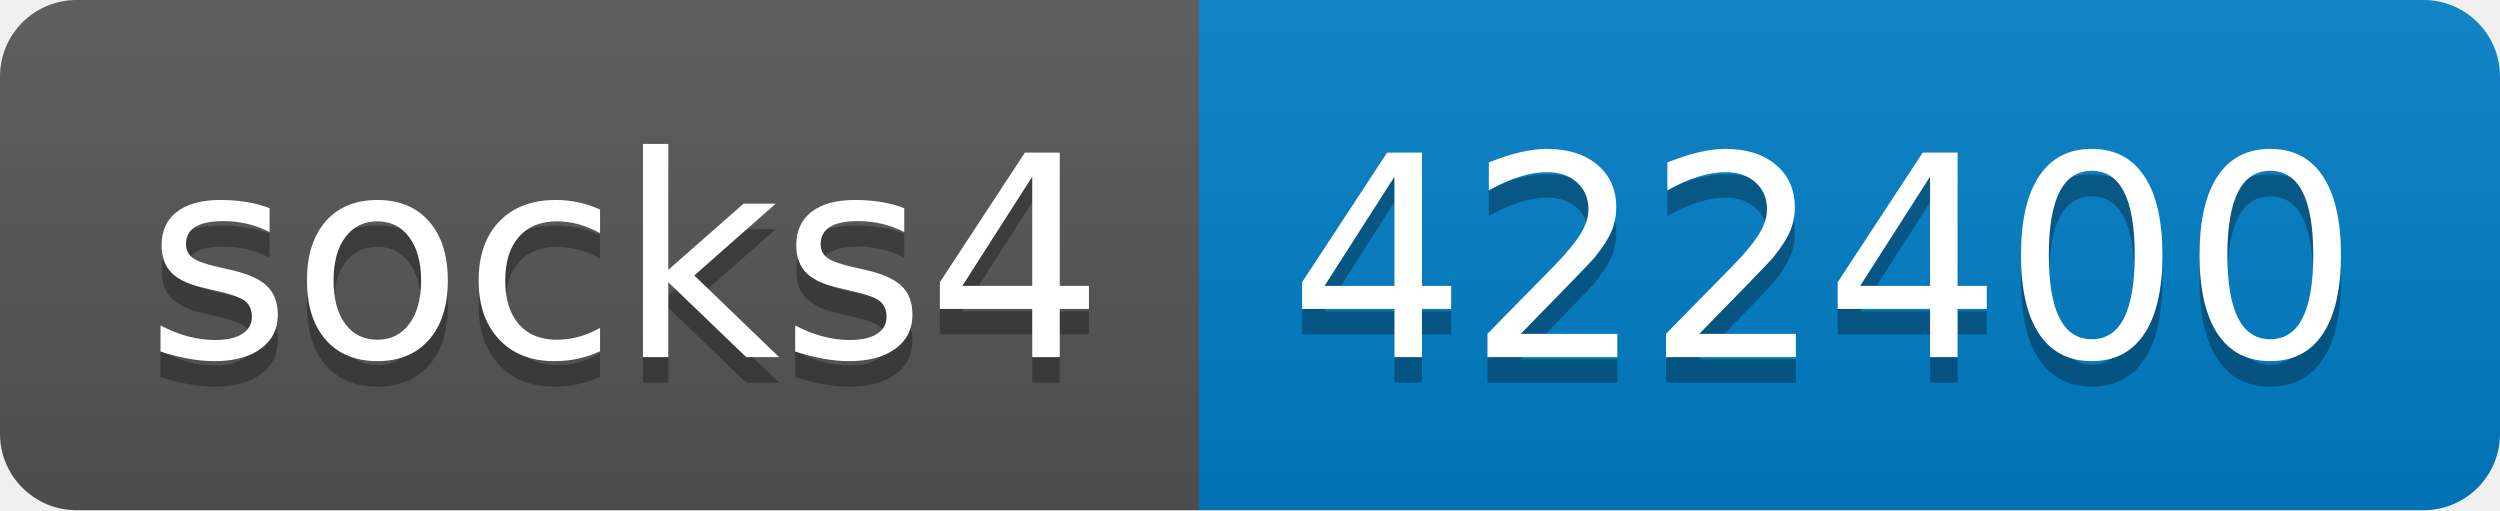
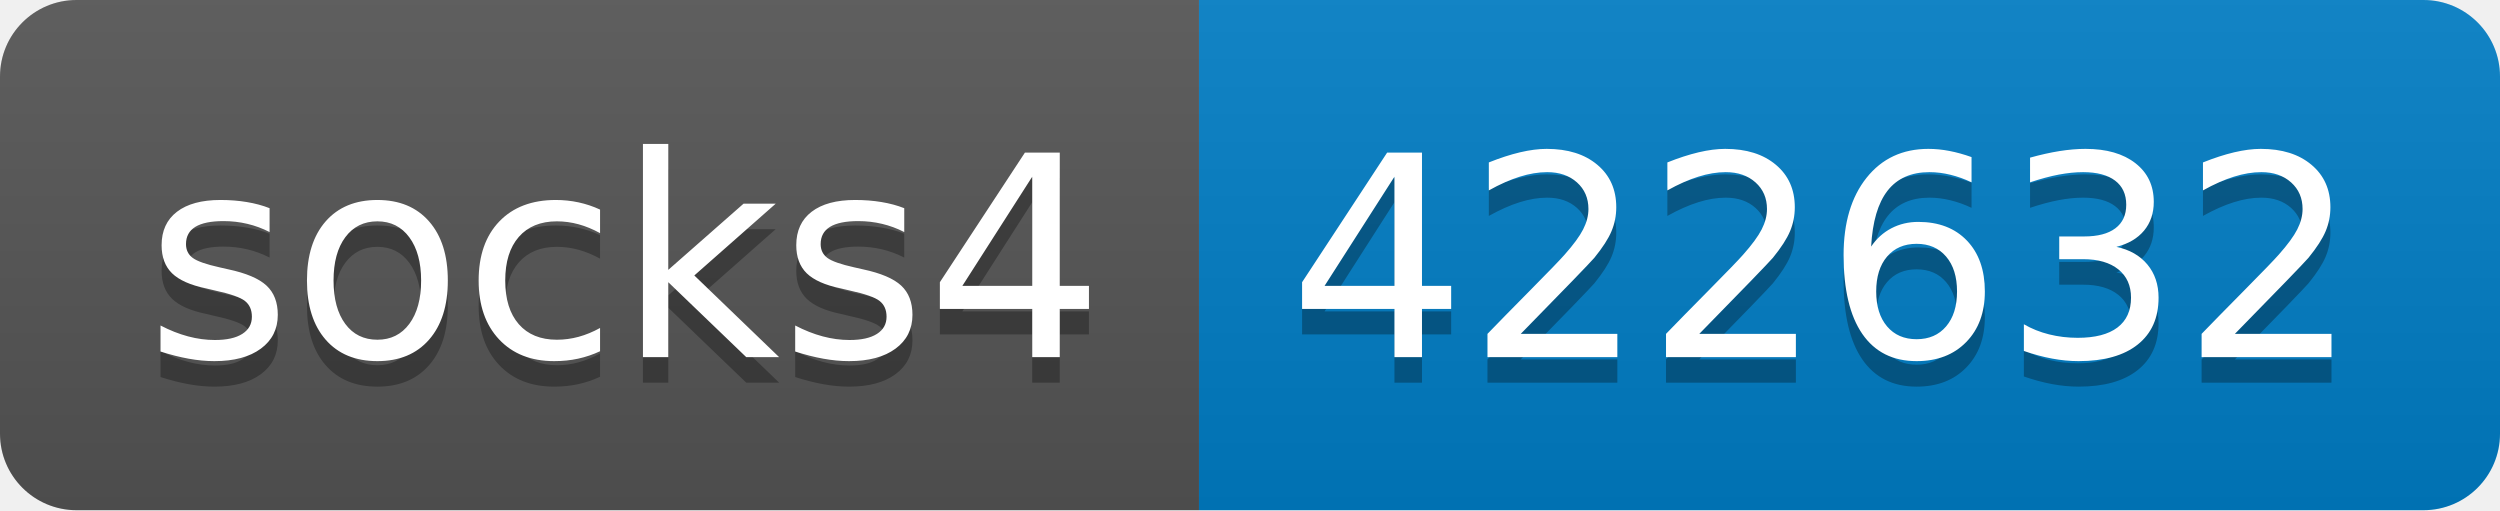
- <svg xmlns="http://www.w3.org/2000/svg" width="98" height="20" role="img" aria-label="socks4: 422400">
+ <svg xmlns="http://www.w3.org/2000/svg" width="98" height="20" role="img" aria-label="socks4: 422632">
  <linearGradient id="s" x2="0" y2="100%">
    <stop offset="0" stop-color="#bbb" stop-opacity=".1" />
    <stop offset="1" stop-opacity=".1" />
  </linearGradient>
  <clipPath id="r">
    <rect width="98" height="20" rx="3" fill="#fff" />
  </clipPath>
  <g clip-path="url(#r)">
    <rect width="47" height="20" fill="#555" />
    <rect x="47" width="51" height="20" fill="#007ec6" />
    <rect width="98" height="20" fill="url(#s)" />
  </g>
  <g fill="#fff" text-anchor="middle" font-family="Verdana,Geneva,DejaVu Sans,sans-serif" text-rendering="geometricPrecision" font-size="110">
    <text aria-hidden="true" x="245" y="150" fill="#010101" fill-opacity=".3" transform="scale(.1)" textLength="370">socks4</text>
    <text x="245" y="140" transform="scale(.1)" fill="#fff" textLength="370">socks4</text>
-     <text aria-hidden="true" x="715" y="150" fill="#010101" fill-opacity=".3" transform="scale(.1)" textLength="410">422400</text>
-     <text x="715" y="140" transform="scale(.1)" fill="#fff" textLength="410">422400</text>
+     <text aria-hidden="true" x="715" y="150" fill="#010101" fill-opacity=".3" transform="scale(.1)" textLength="410">422632</text>
+     <text x="715" y="140" transform="scale(.1)" fill="#fff" textLength="410">422632</text>
  </g>
</svg>
